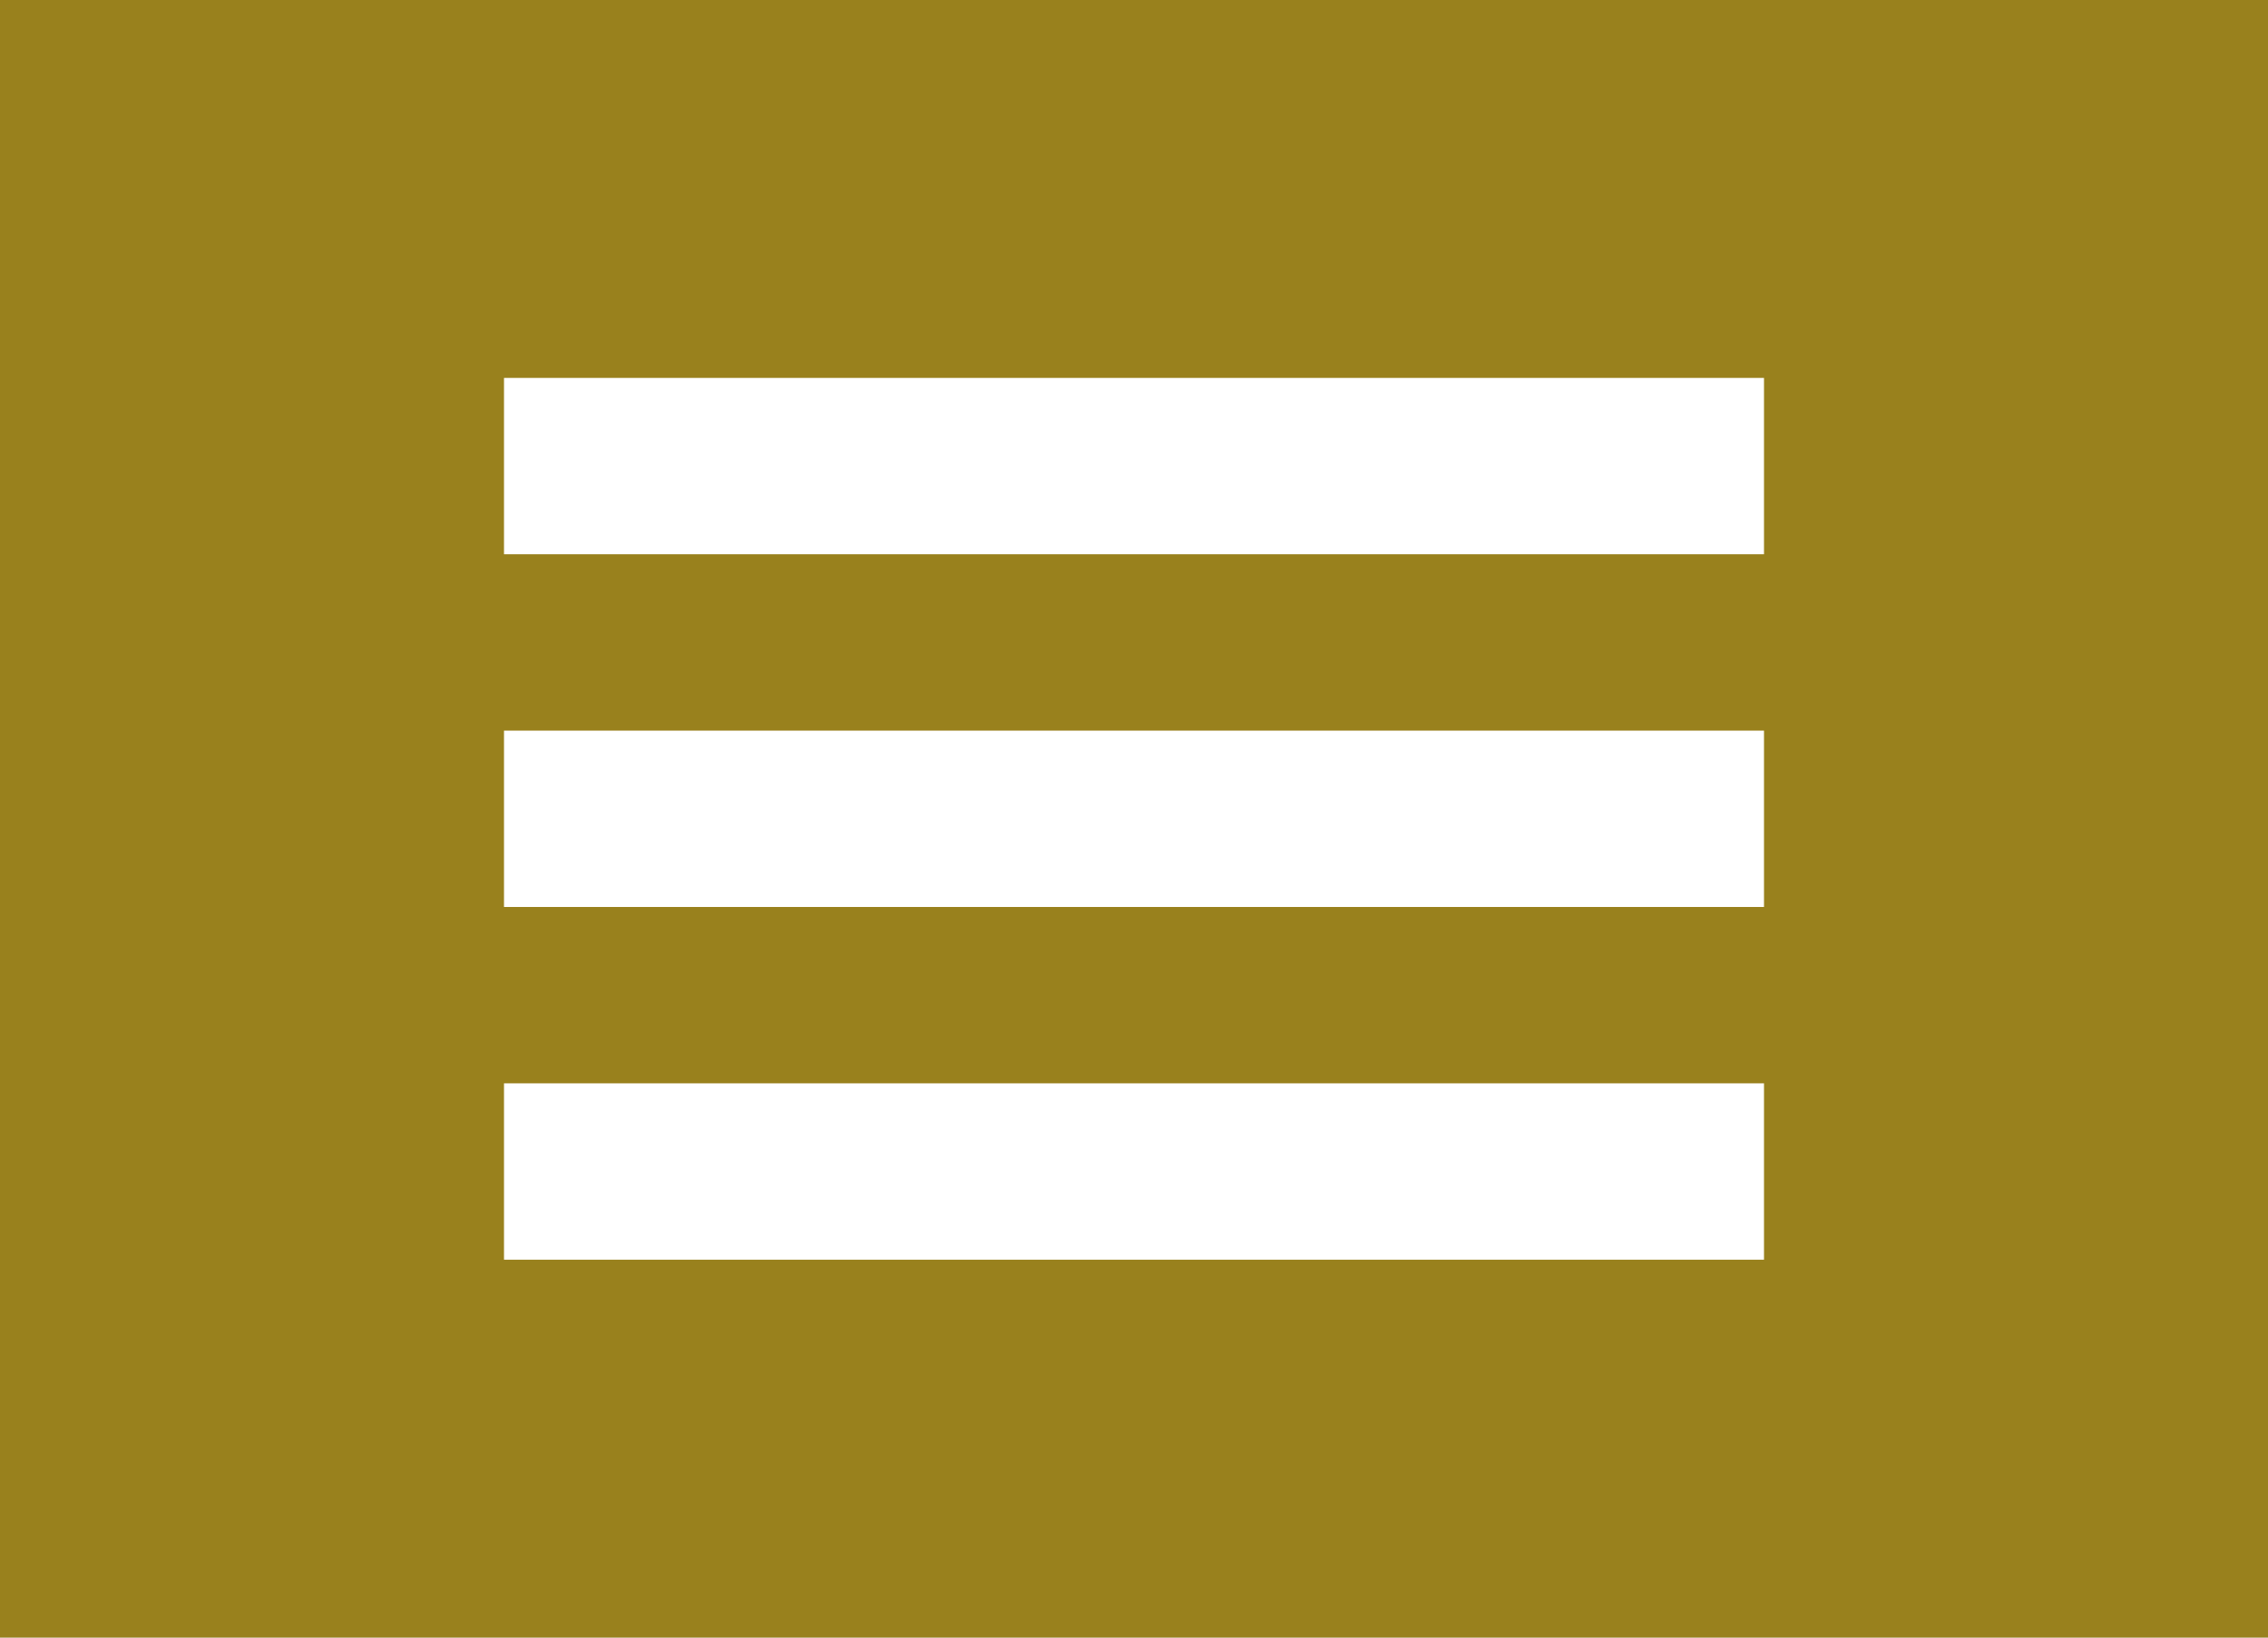
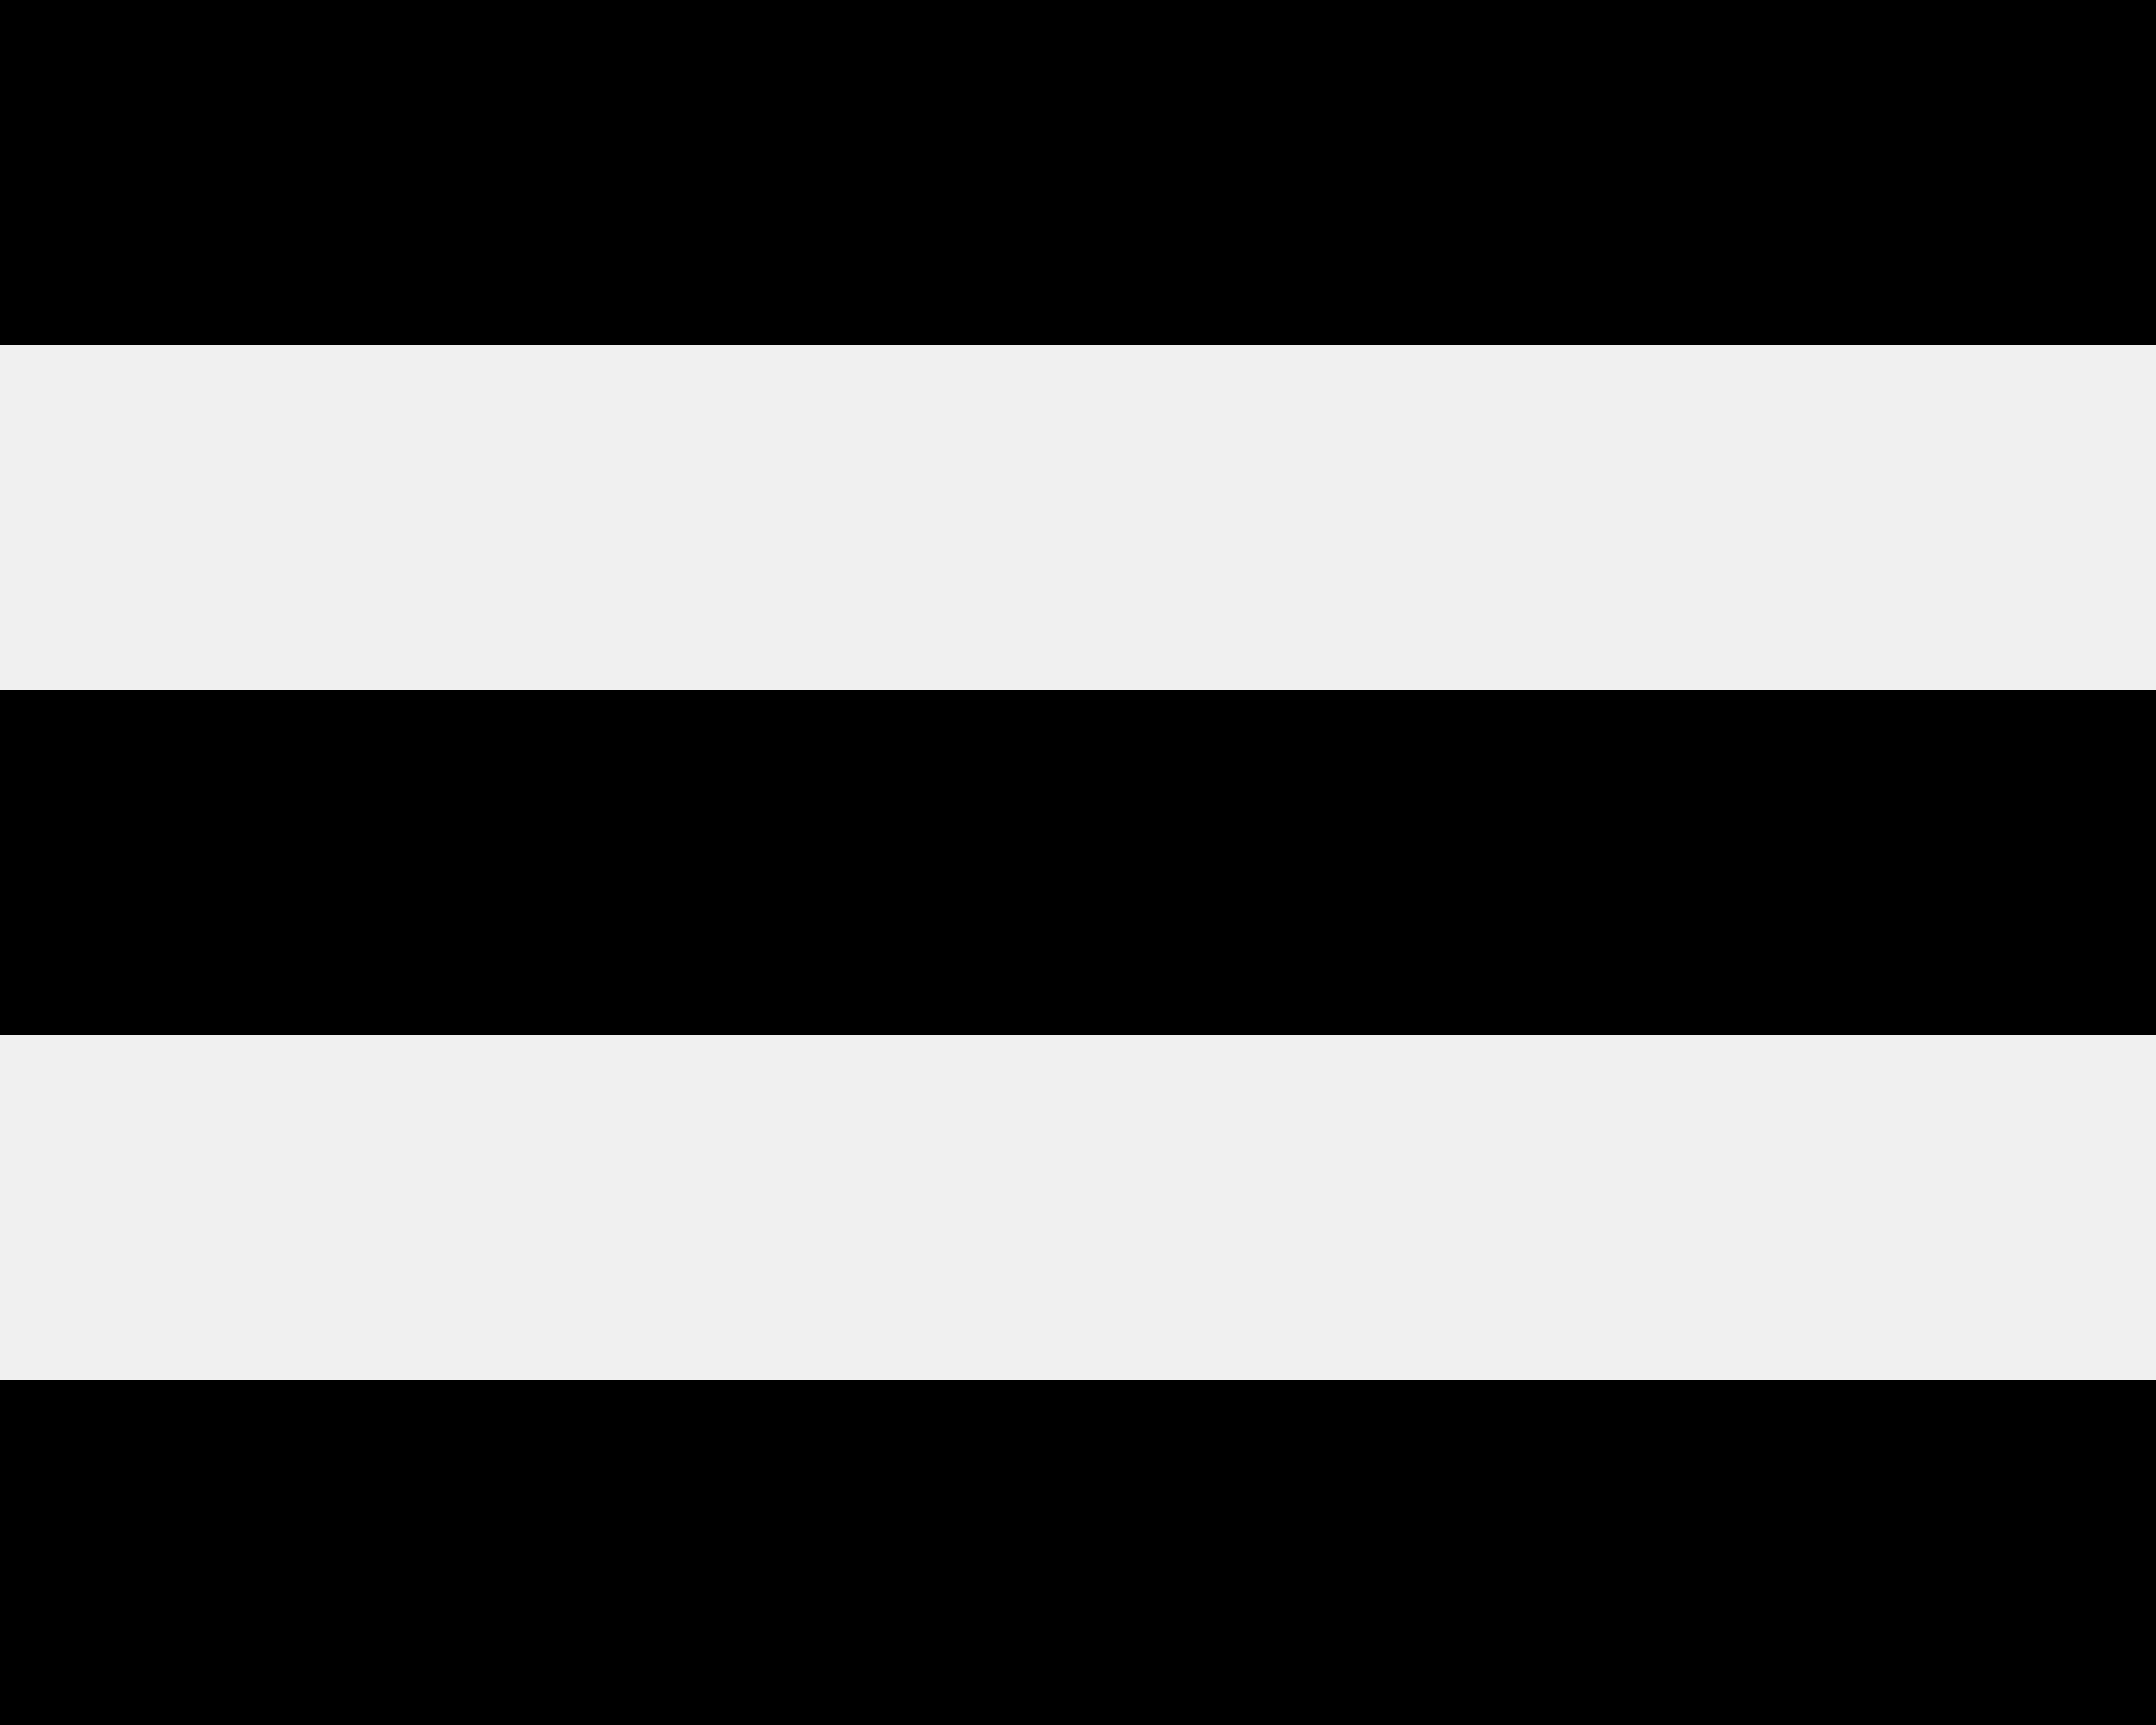
- <svg xmlns="http://www.w3.org/2000/svg" width="36" height="26" viewBox="0 0 36 26" fill="none">
-   <rect x="1" y="1" width="34" height="24" fill="#99811D" stroke="#99811D" stroke-width="2" />
-   <path d="M8 20H28V17.2H8V20ZM8 6V8.8H28V6H8ZM8 14.4H28V11.6H8V14.4Z" fill="white" />
+ <svg xmlns="http://www.w3.org/2000/svg" width="20" height="16" viewBox="0 0 20 16" fill="none">
+   <path d="M0 16H20V12.8H0V16ZM0 0V3.2H20V0H0ZM0 9.6H20V6.4H0V9.6Z" fill="black" />
</svg>
